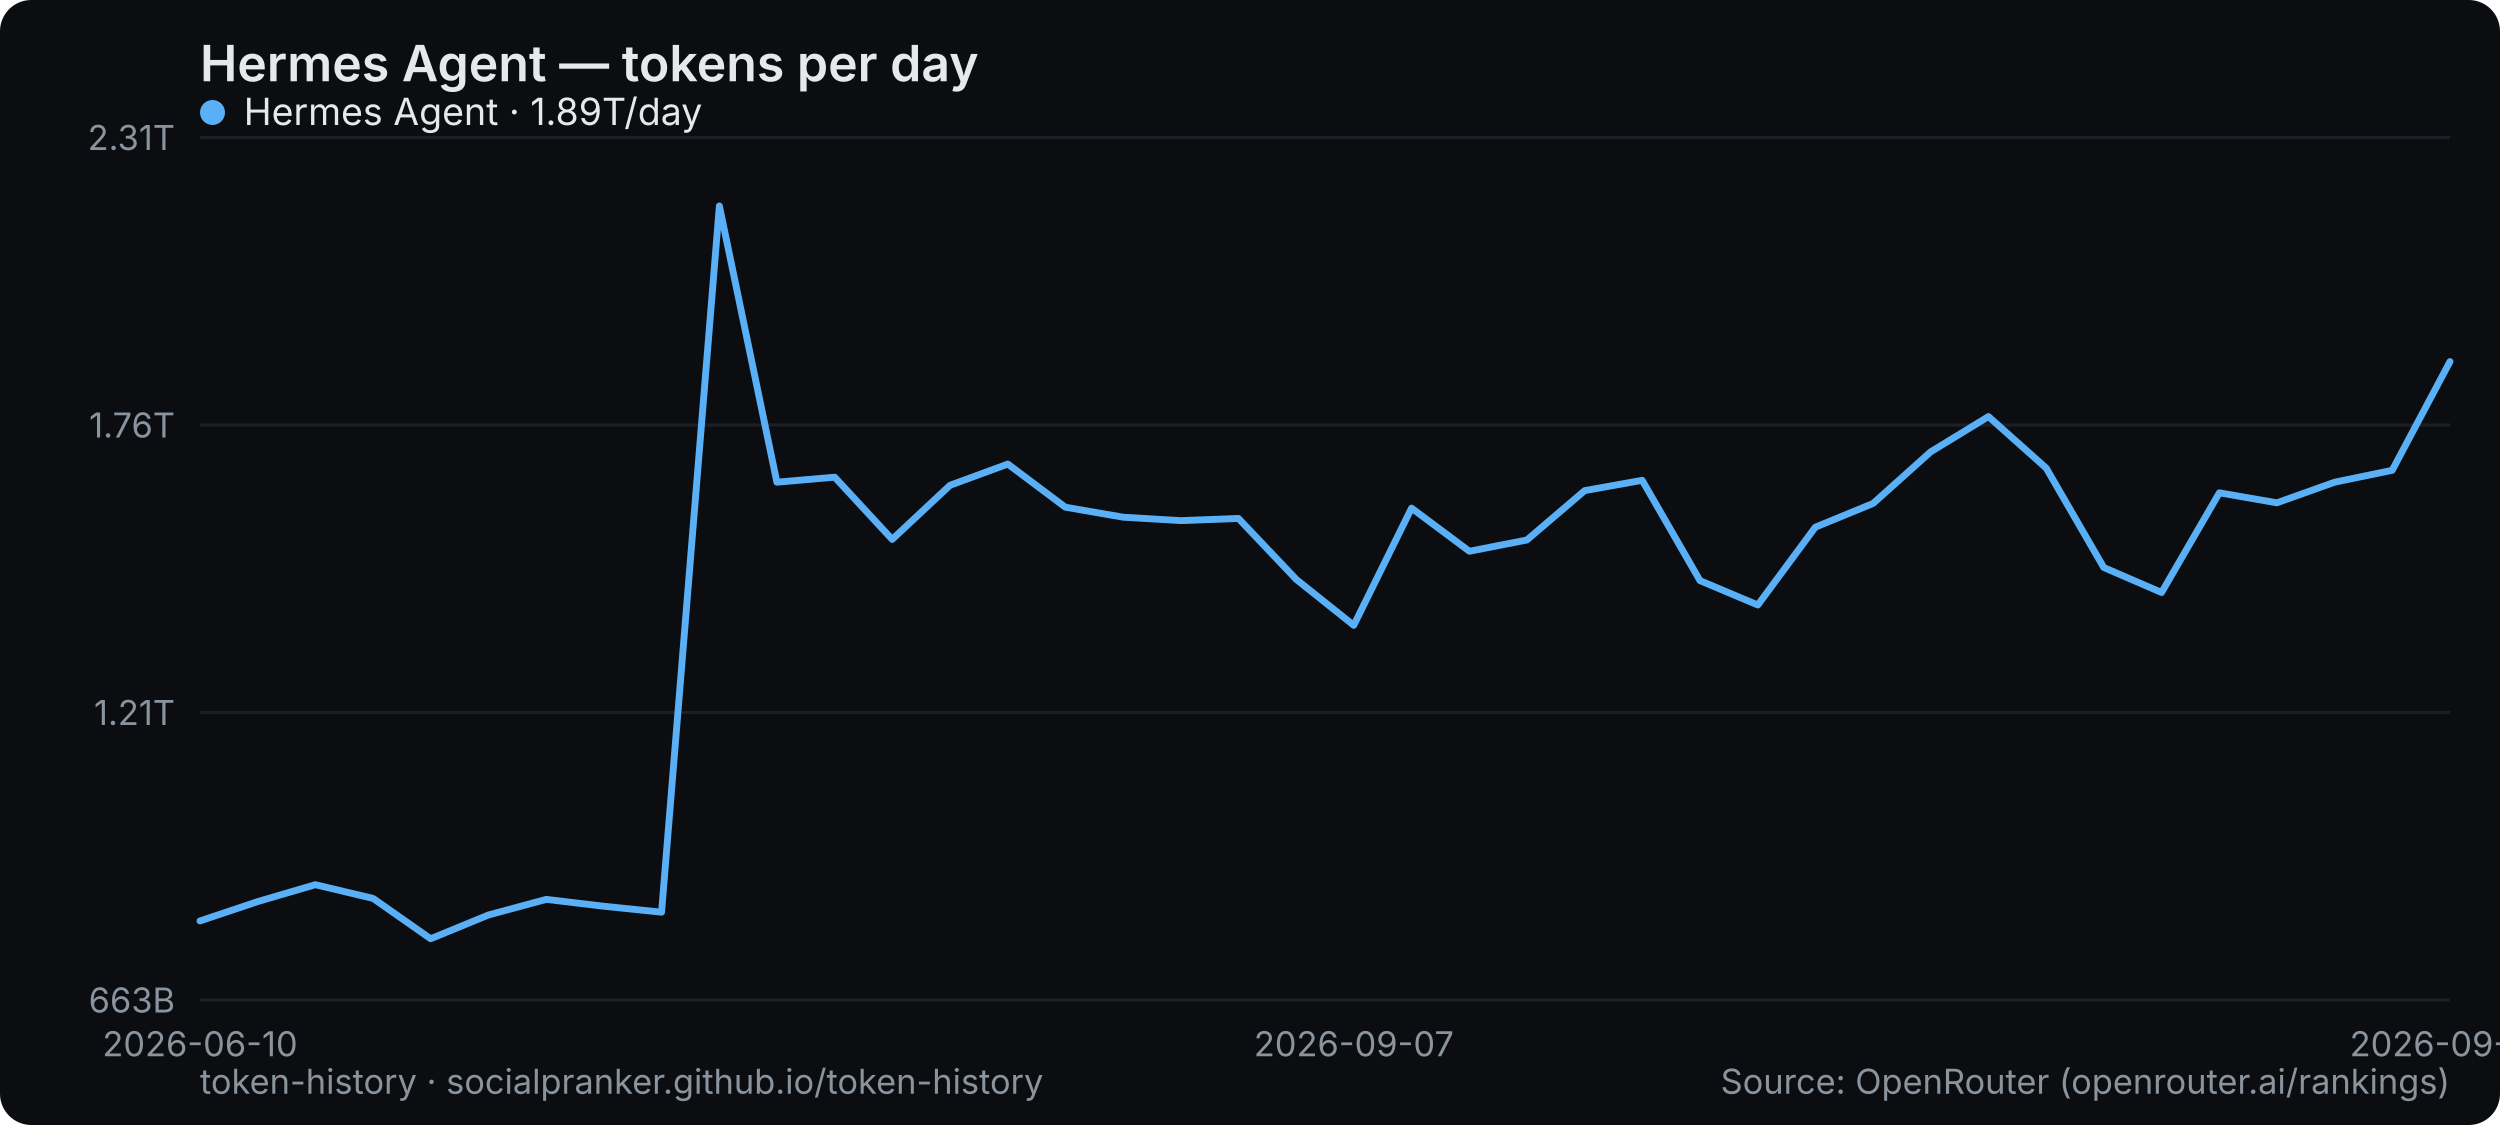
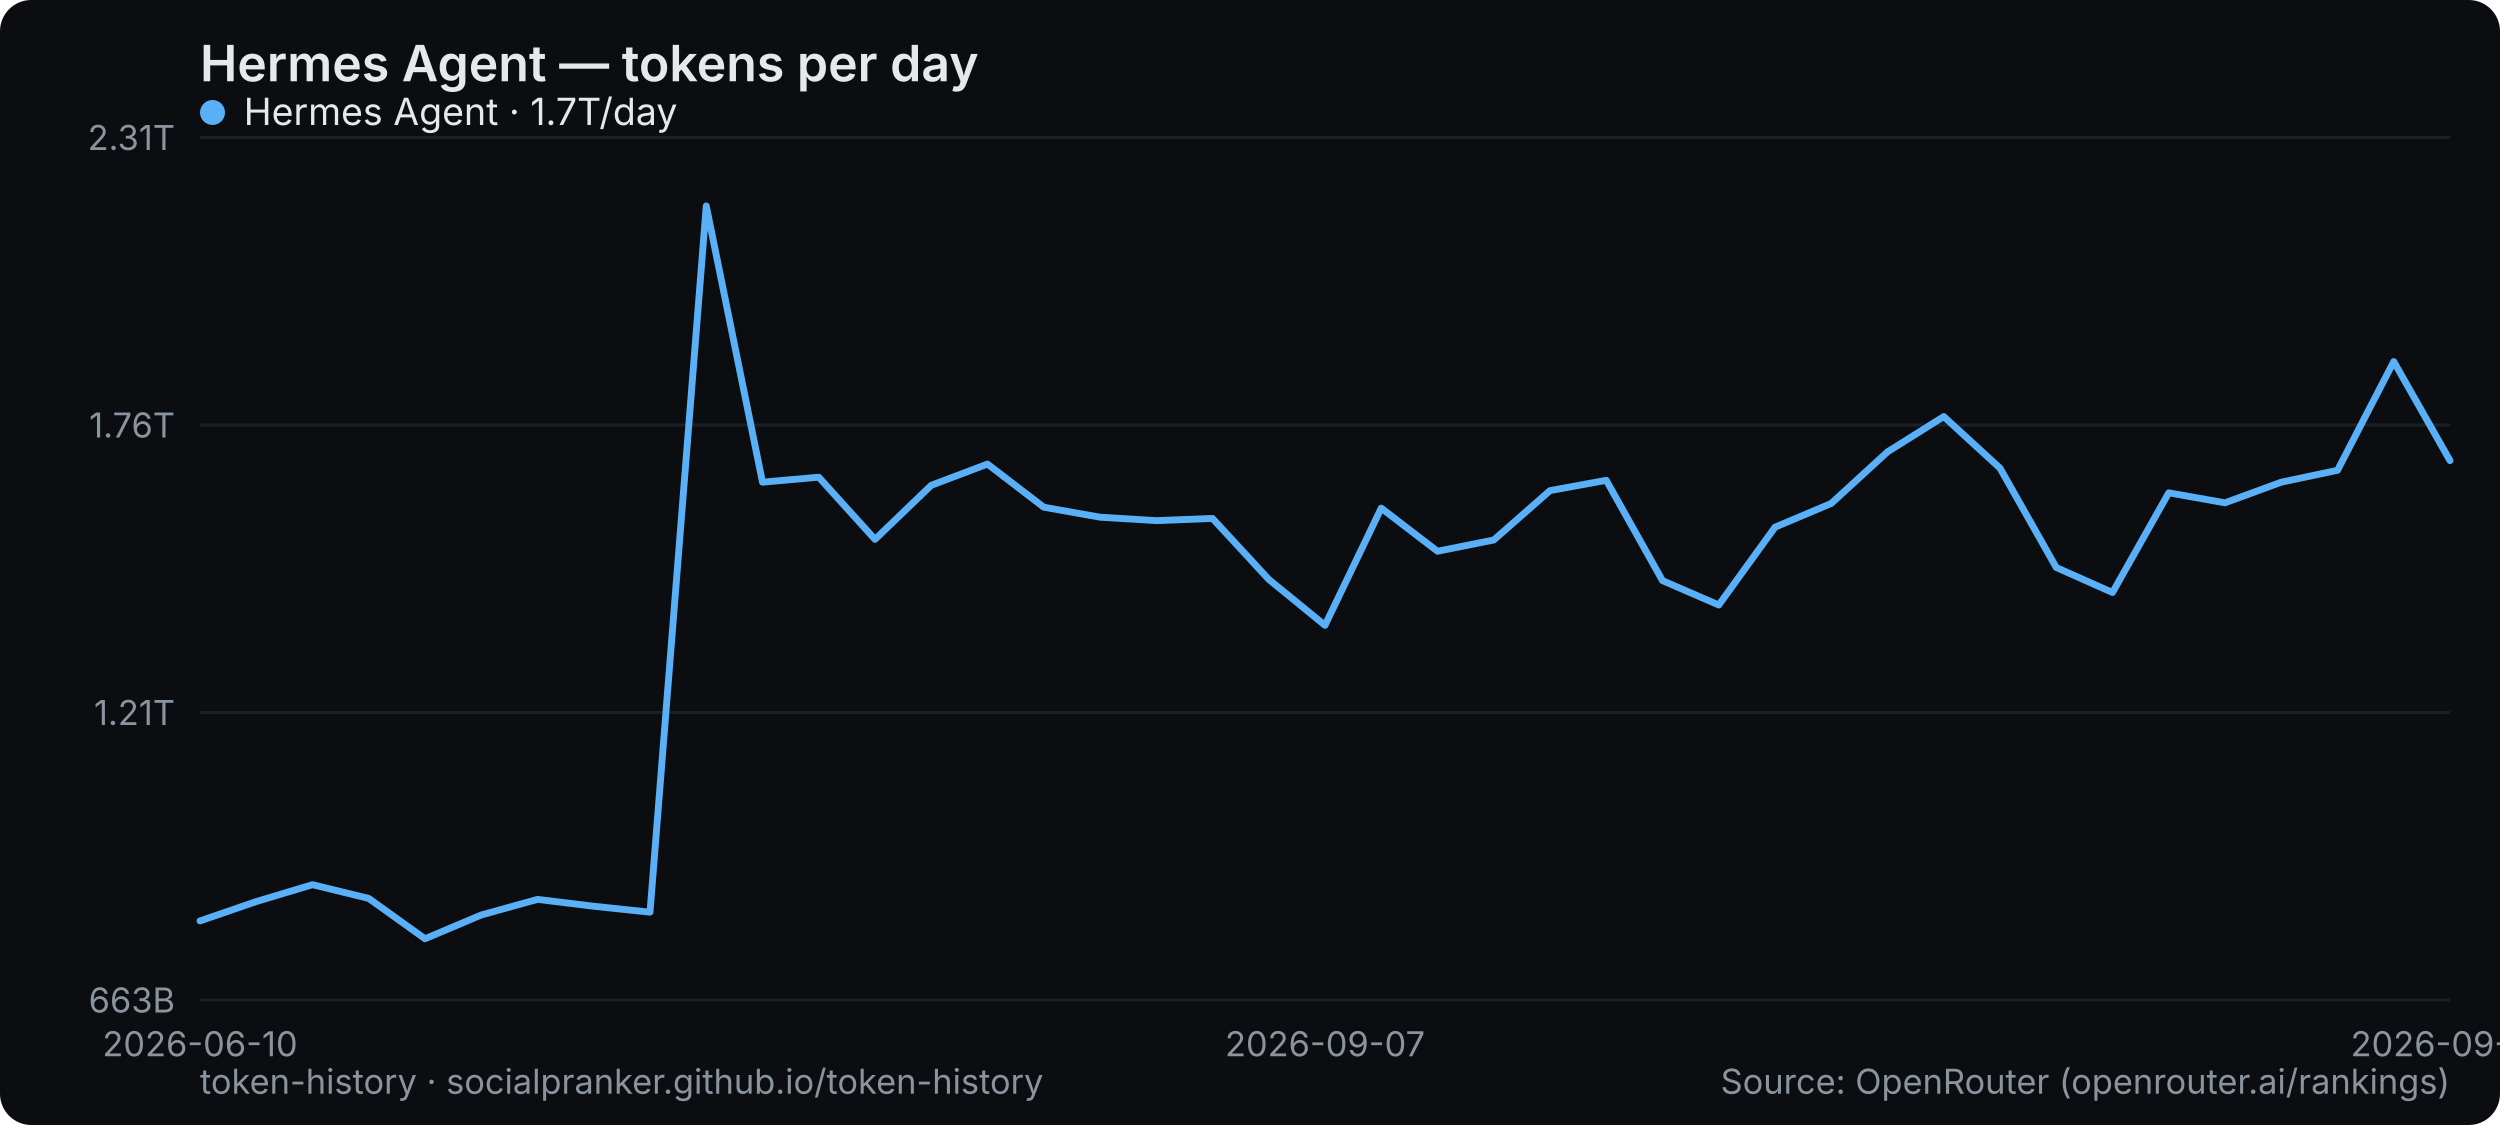
<svg xmlns="http://www.w3.org/2000/svg" width="800" height="360" viewBox="0 0 800 360" role="img" aria-label="Hermes Agent — tokens per day">
  <rect width="800" height="360" rx="10" fill="#0b0d10" />
  <text x="64" y="26" font-family="system-ui,-apple-system,Segoe UI,sans-serif" font-size="16" font-weight="600" fill="#e6e9ec">Hermes Agent — tokens per day</text>
  <line x1="64" y1="320" x2="784" y2="320" stroke="#1b2026" stroke-width="1" />
  <text x="56" y="324" text-anchor="end" font-family="system-ui,-apple-system,Segoe UI,sans-serif" font-size="11" fill="#8a949e">663B</text>
  <line x1="64" y1="228" x2="784" y2="228" stroke="#1b2026" stroke-width="1" />
  <text x="56" y="232" text-anchor="end" font-family="system-ui,-apple-system,Segoe UI,sans-serif" font-size="11" fill="#8a949e">1.21T</text>
  <line x1="64" y1="136" x2="784" y2="136" stroke="#1b2026" stroke-width="1" />
  <text x="56" y="140" text-anchor="end" font-family="system-ui,-apple-system,Segoe UI,sans-serif" font-size="11" fill="#8a949e">1.76T</text>
  <line x1="64" y1="44" x2="784" y2="44" stroke="#1b2026" stroke-width="1" />
  <text x="56" y="48" text-anchor="end" font-family="system-ui,-apple-system,Segoe UI,sans-serif" font-size="11" fill="#8a949e">2.31T</text>
  <text x="64" y="338" text-anchor="middle" font-family="system-ui,-apple-system,Segoe UI,sans-serif" font-size="11" fill="#8a949e">2026-06-10</text>
-   <text x="433.231" y="338" text-anchor="middle" font-family="system-ui,-apple-system,Segoe UI,sans-serif" font-size="11" fill="#8a949e">2026-09-07</text>
-   <text x="784" y="338" text-anchor="middle" font-family="system-ui,-apple-system,Segoe UI,sans-serif" font-size="11" fill="#8a949e">2026-09-26</text>
-   <polyline points="64.0,294.7 82.5,288.5 100.9,283.1 119.4,287.5 137.8,300.4 156.3,292.8 174.8,287.8 193.2,290.0 211.7,291.9 230.2,65.9 248.6,154.3 267.1,152.7 285.5,172.6 304.0,155.3 322.5,148.5 340.9,162.3 359.4,165.5 377.8,166.6 396.3,165.9 414.8,185.4 433.2,200.1 451.7,162.6 470.2,176.4 488.6,172.8 507.1,157.0 525.5,153.7 544.0,185.8 562.5,193.6 580.9,168.7 599.4,161.1 617.8,144.6 636.3,133.3 654.8,149.8 673.2,181.6 691.7,189.6 710.2,157.7 728.6,160.9 747.1,154.3 765.5,150.5 784.0,115.7" fill="none" stroke="#5ab0f7" stroke-width="2.2" stroke-linejoin="round" stroke-linecap="round" />
+   <text x="424" y="338" text-anchor="middle" font-family="system-ui,-apple-system,Segoe UI,sans-serif" font-size="11" fill="#8a949e">2026-09-07</text>
+   <text x="784" y="338" text-anchor="middle" font-family="system-ui,-apple-system,Segoe UI,sans-serif" font-size="11" fill="#8a949e">2026-09-27</text>
+   <polyline points="64.0,294.7 82.0,288.5 100.0,283.1 118.0,287.5 136.0,300.4 154.0,292.8 172.0,287.8 190.0,290.0 208.0,291.9 226.0,65.9 244.0,154.3 262.0,152.7 280.0,172.6 298.0,155.3 316.0,148.5 334.0,162.3 352.0,165.5 370.0,166.6 388.0,165.9 406.0,185.4 424.0,200.1 442.0,162.6 460.0,176.4 478.0,172.8 496.0,157.0 514.0,153.7 532.0,185.8 550.0,193.6 568.0,168.7 586.0,161.1 604.0,144.6 622.0,133.3 640.0,149.8 658.0,181.6 676.0,189.6 694.0,157.7 712.0,160.9 730.0,154.3 748.0,150.5 766.0,115.7 784.0,147.4" fill="none" stroke="#5ab0f7" stroke-width="2.2" stroke-linejoin="round" stroke-linecap="round" />
  <g font-family="system-ui,-apple-system,Segoe UI,sans-serif" font-size="12">
    <circle cx="68" cy="36" r="4" fill="#5ab0f7" />
-     <text x="78" y="40" fill="#e6e9ec">Hermes Agent · 1.89T/day</text>
+     <text x="78" y="40" fill="#e6e9ec">Hermes Agent · 1.7T/day</text>
  </g>
  <text x="64" y="350" font-family="system-ui,-apple-system,Segoe UI,sans-serif" font-size="11" fill="#8a949e">token-history · socialpranker.github.io/token-history</text>
  <text x="784" y="350" text-anchor="end" font-family="system-ui,-apple-system,Segoe UI,sans-serif" font-size="11" fill="#8a949e">Source: OpenRouter (openrouter.ai/rankings)</text>
</svg>
